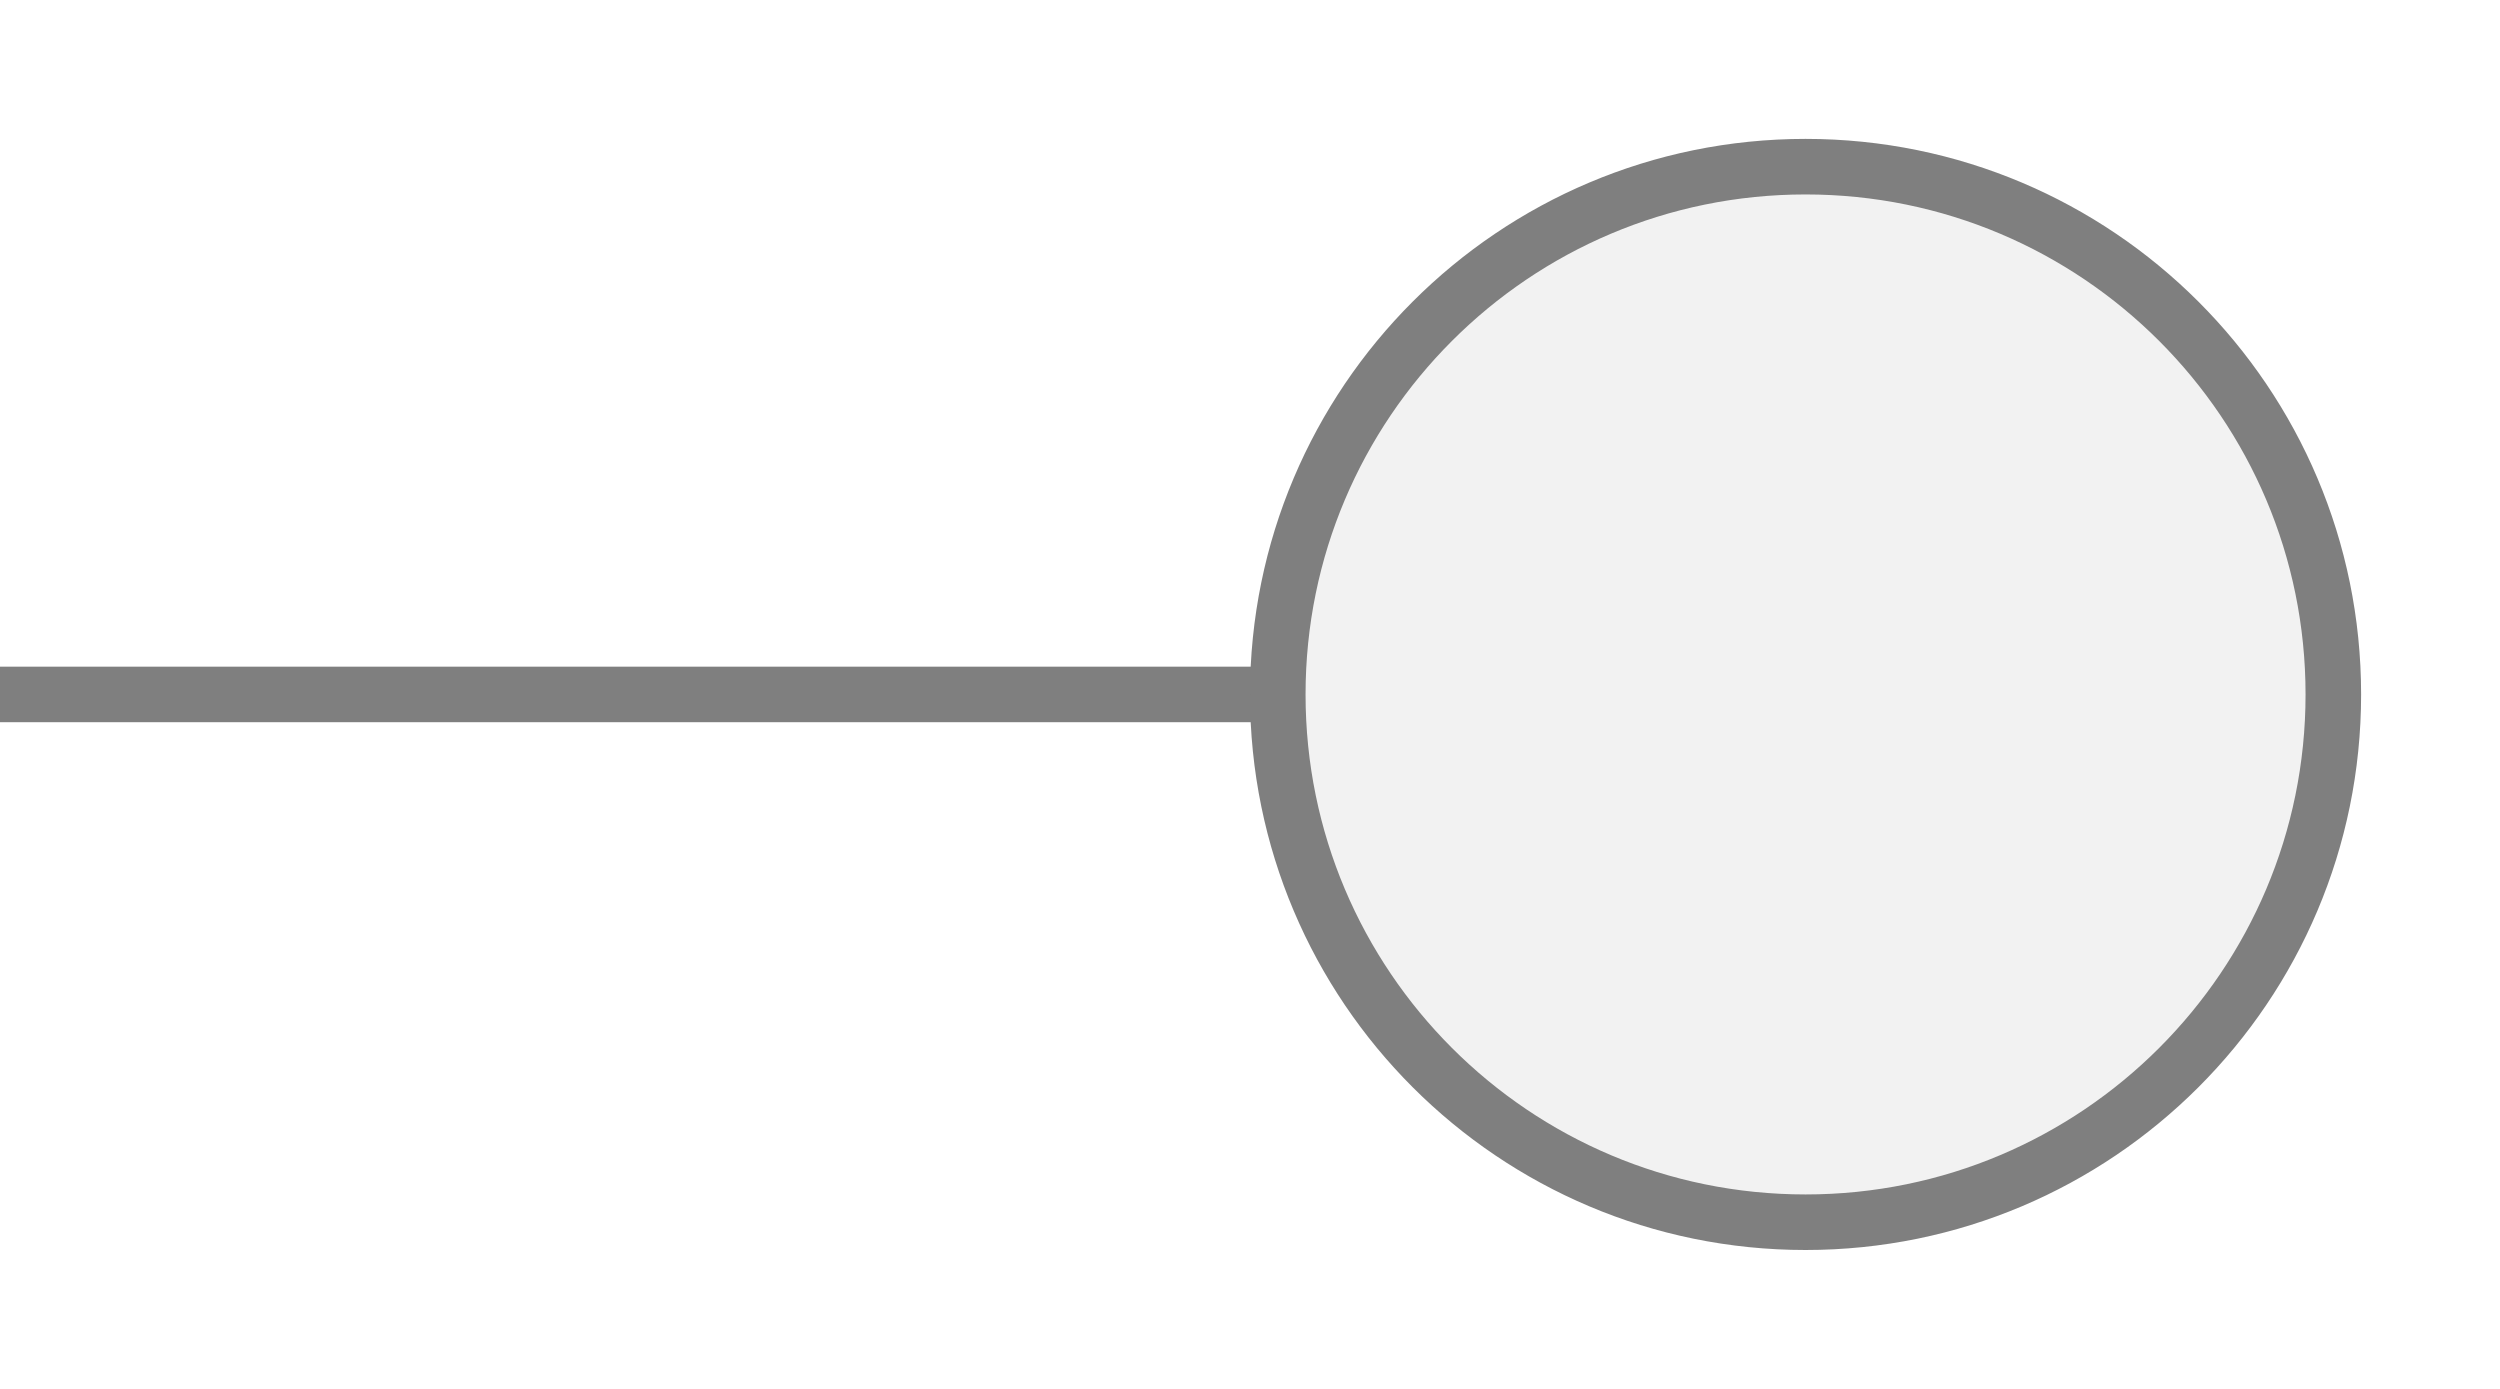
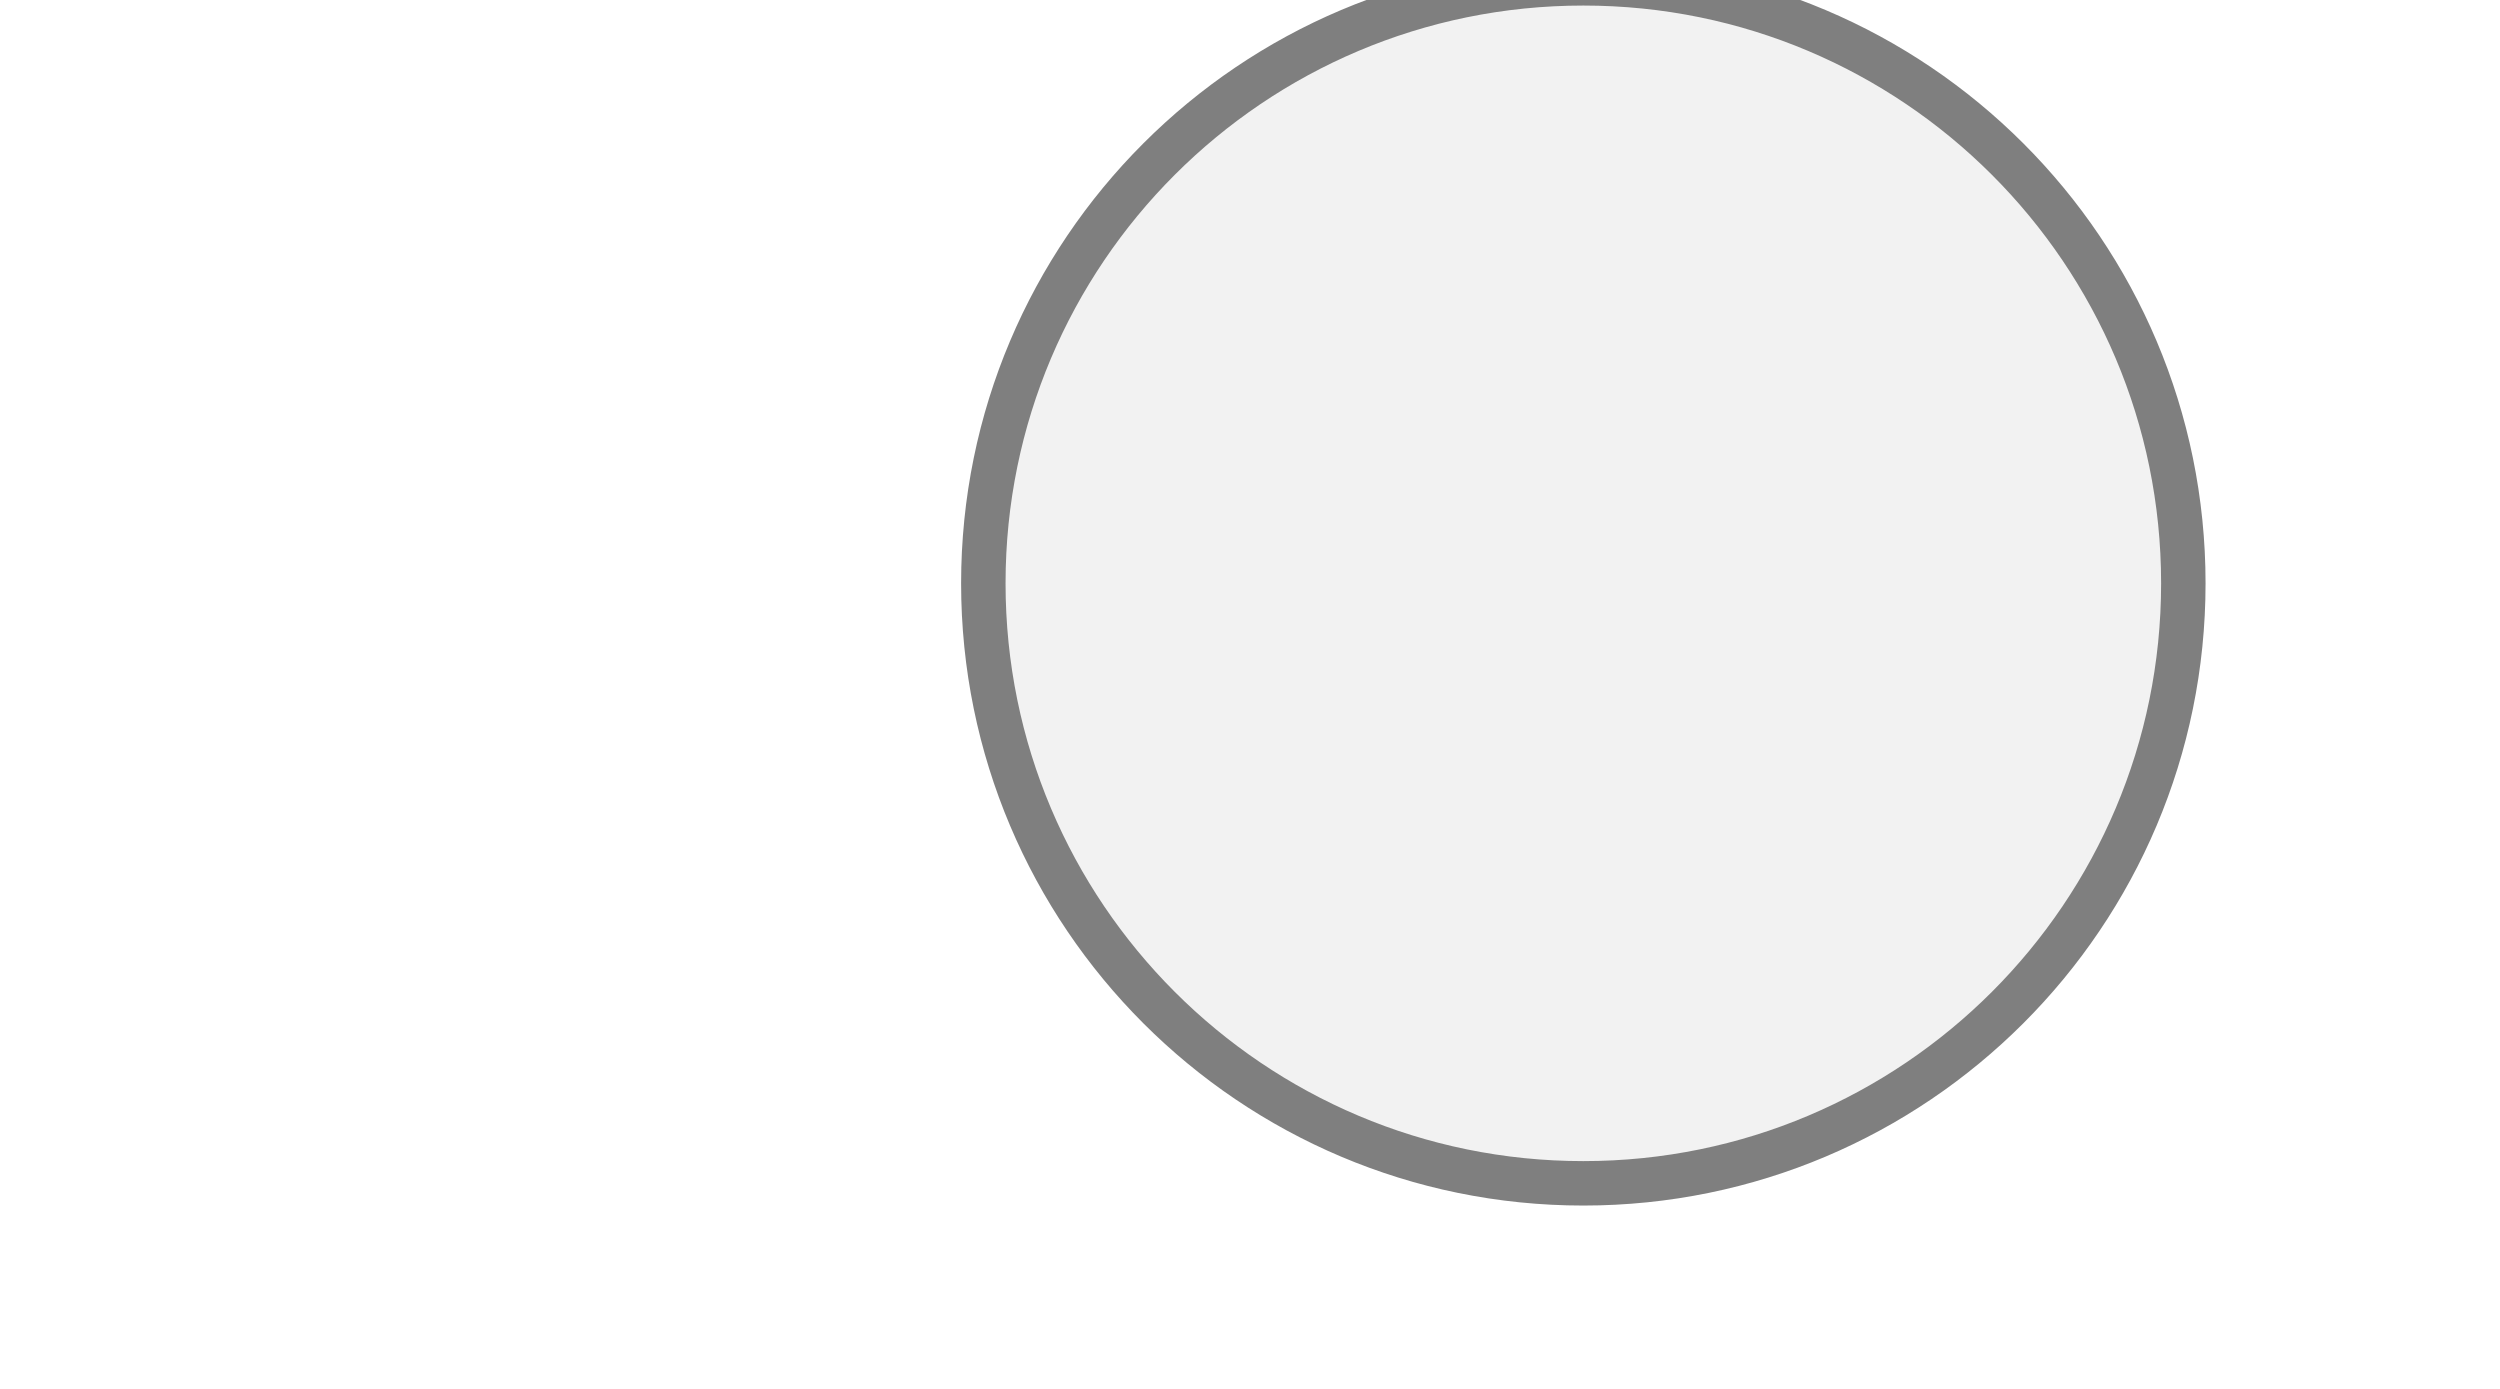
- <svg xmlns="http://www.w3.org/2000/svg" width="45px" height="25px" viewBox="0 0 45 25">
-   <line x1="0" y1="12.5" x2="23" y2="12.5" stroke="#7f7f7f" stroke-width="1" stroke-linecap="round" />
-   <circle cx="32.5" cy="12.5" r="9.5" fill="#f2f2f2" stroke="#7f7f7f" stroke-width="1" />
+ <svg xmlns="http://www.w3.org/2000/svg" width="45" height="25" viewBox="0 0 45 25" preserveAspectRatio="xMidYMid meet">
+   <g transform="translate(22.500 12.500) rotate(180) scale(0.8) translate(-22.500 -12.500)">
+     <circle cx="15" cy="15" r="13.5" fill="#f2f2f2" stroke="#7f7f7f" stroke-width="1" />
+   </g>
</svg>
